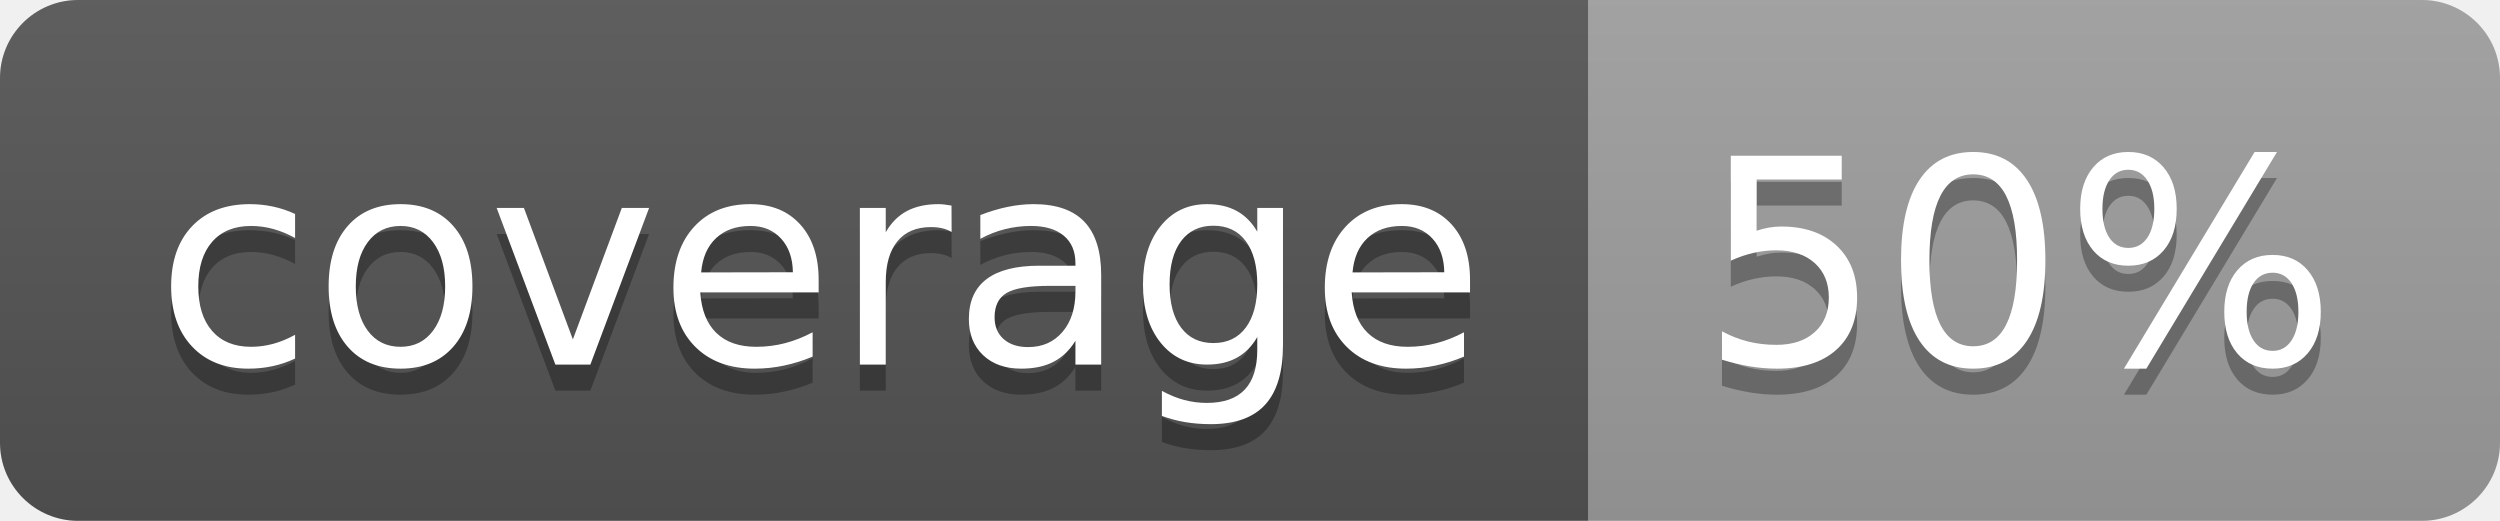
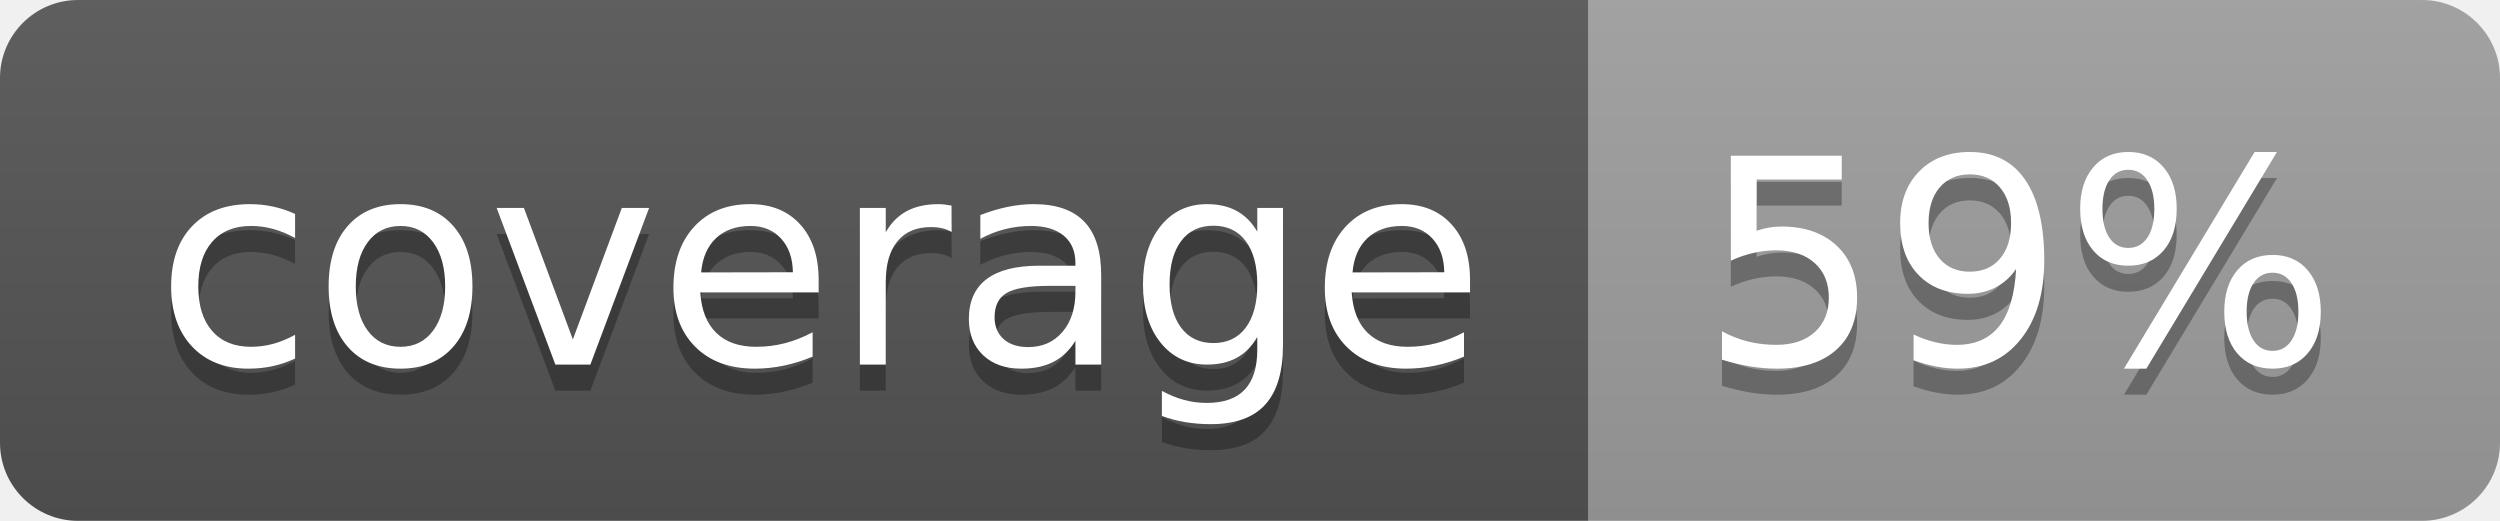
<svg xmlns="http://www.w3.org/2000/svg" width="96" height="20">
  <linearGradient id="b" x2="0" y2="100%">
    <stop offset="0" stop-color="#bbb" stop-opacity=".1" />
    <stop offset="1" stop-opacity=".1" />
  </linearGradient>
  <clipPath id="a">
    <rect width="96" height="20" rx="3" fill="#fff" />
  </clipPath>
  <g clip-path="url(#a)">
    <path fill="#555" d="M0 0h61v20H0z" />
    <path fill="#9F9F9F" d="M61 0h35v20H61z" />
    <path fill="url(#b)" d="M0 0h96v20H0z" />
  </g>
  <g fill="#fff" text-anchor="middle" font-family="DejaVu Sans,Verdana,Geneva,sans-serif" font-size="110">
    <text x="315" y="150" fill="#010101" fill-opacity=".3" transform="scale(.1)" textLength="510">coverage</text>
    <text x="315" y="140" transform="scale(.1)" textLength="510">coverage</text>
-     <text x="775" y="150" fill="#010101" fill-opacity=".3" transform="scale(.1)" textLength="250">50%</text>
-     <text x="775" y="140" transform="scale(.1)" textLength="250">50%</text>
+     <text x="775" y="150" fill="#010101" fill-opacity=".3" transform="scale(.1)" textLength="250">59%</text>
+     <text x="775" y="140" transform="scale(.1)" textLength="250">59%</text>
  </g>
</svg>
